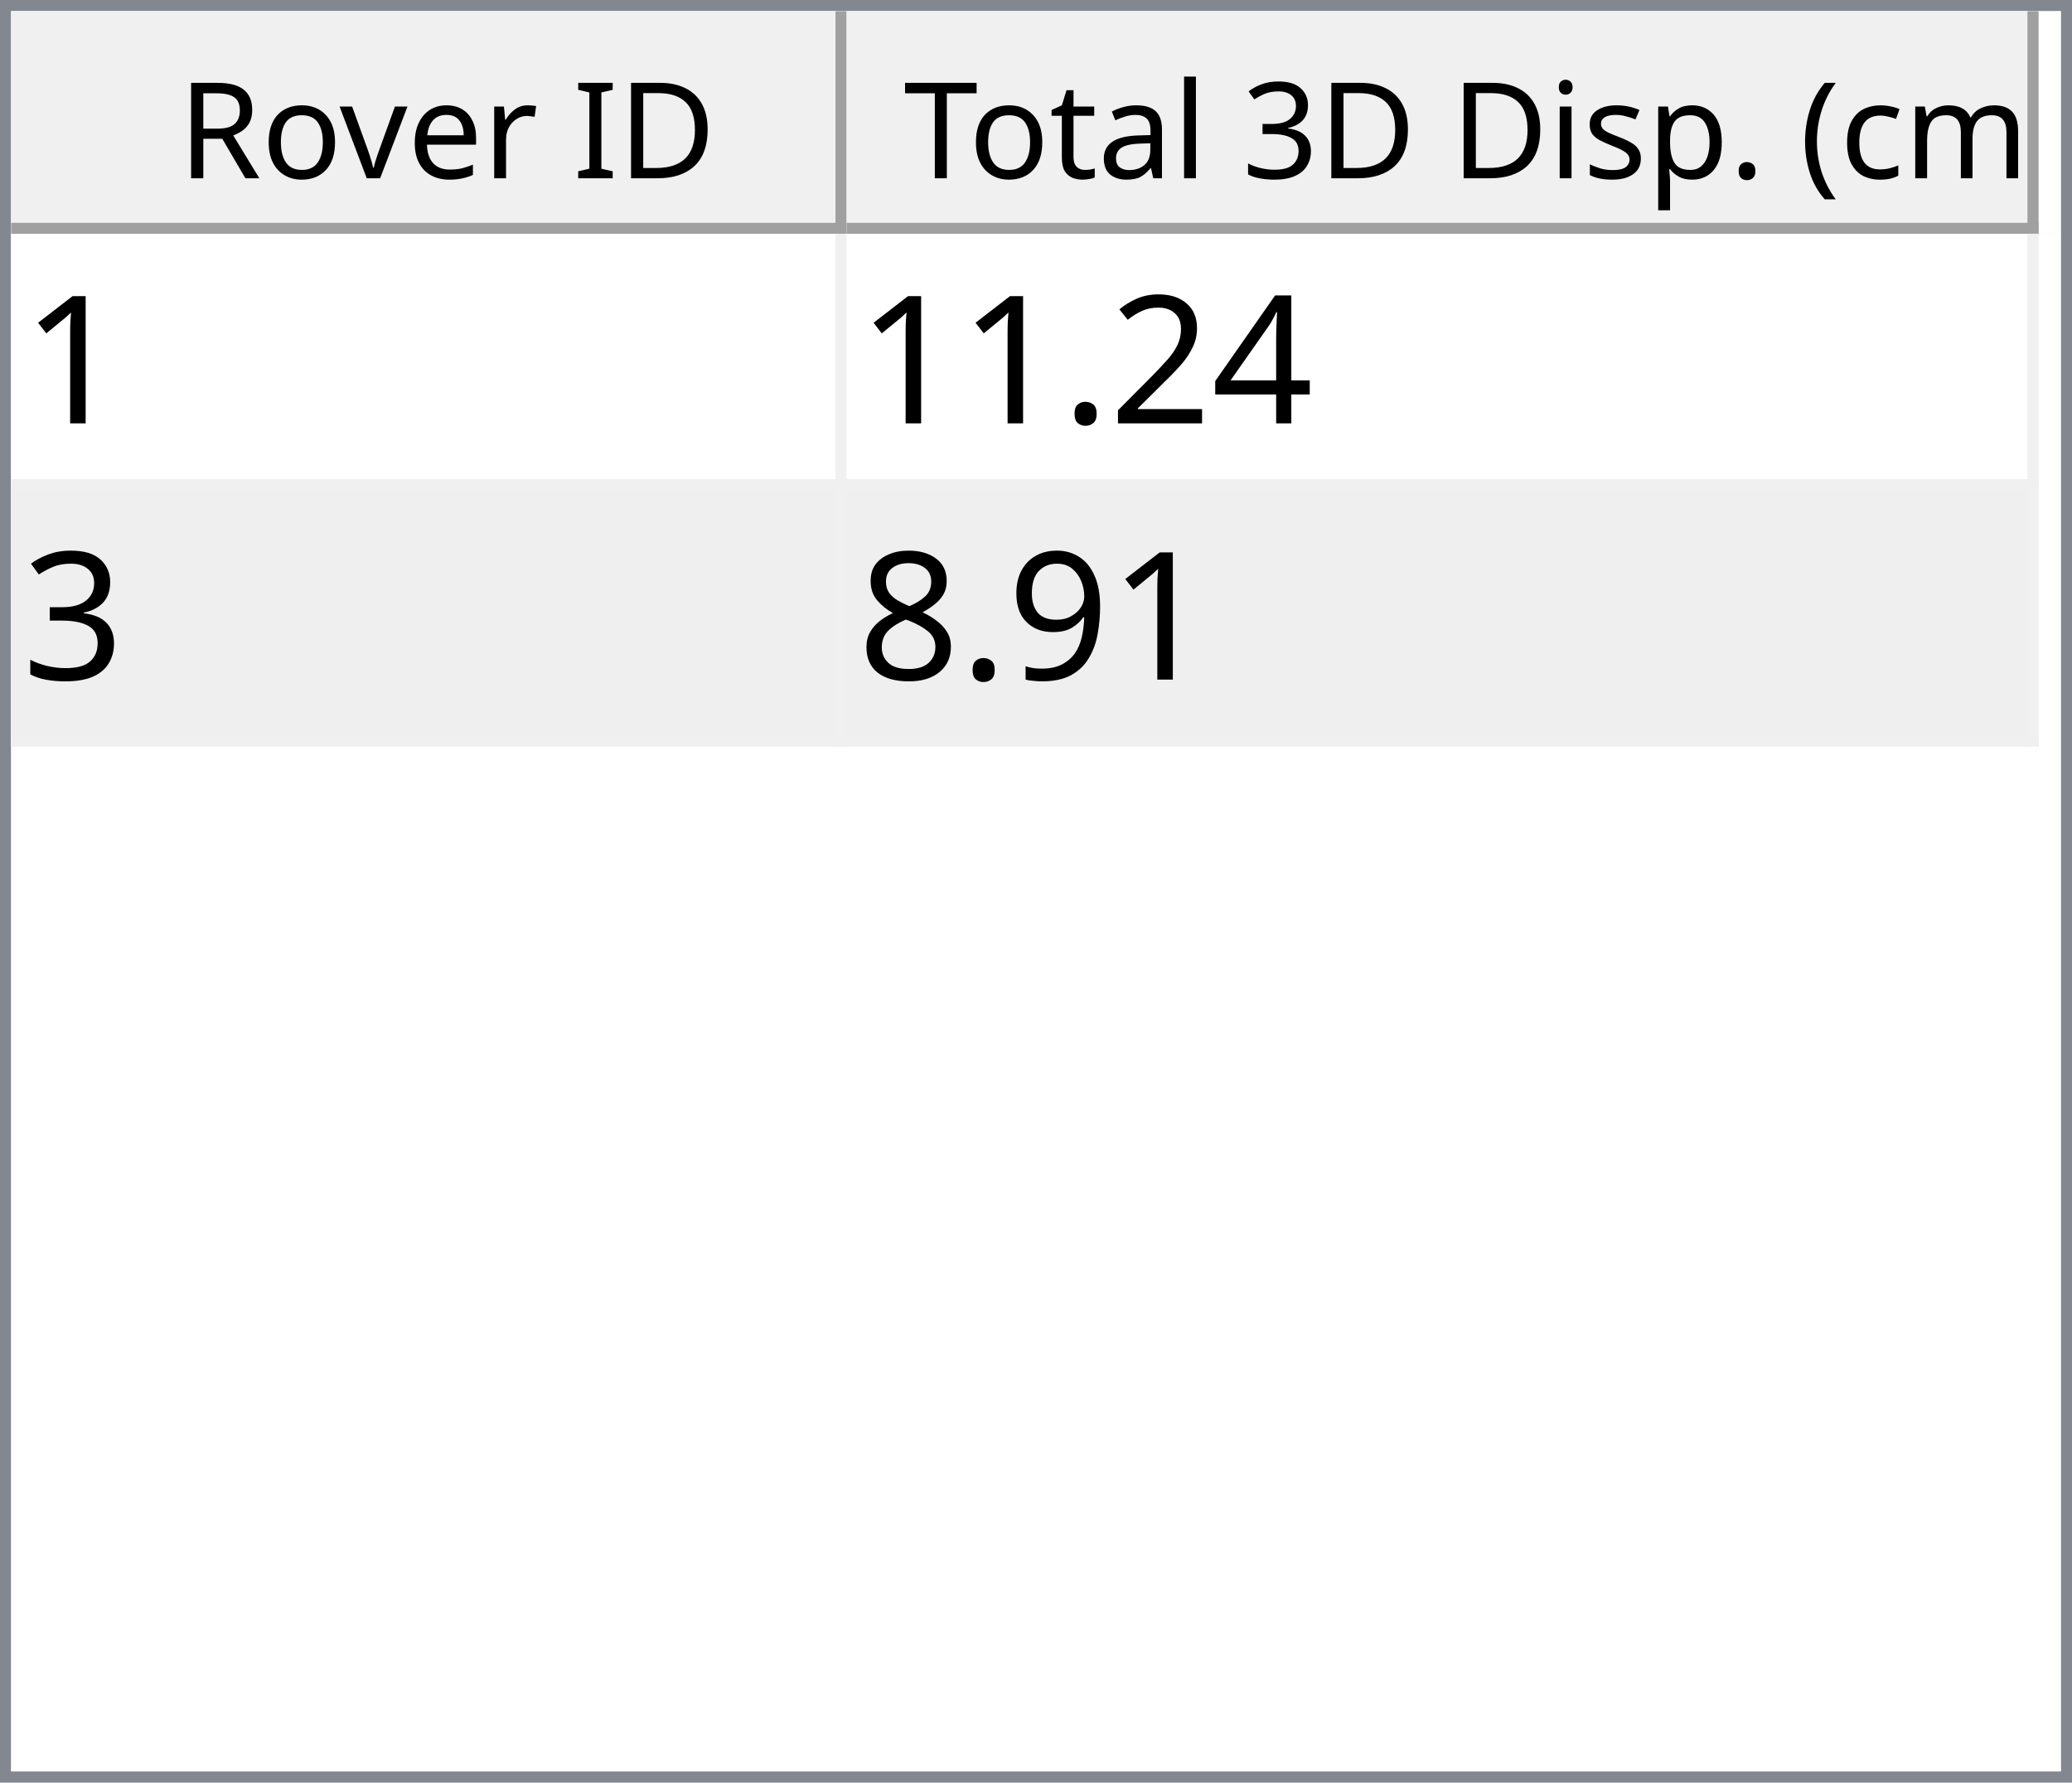
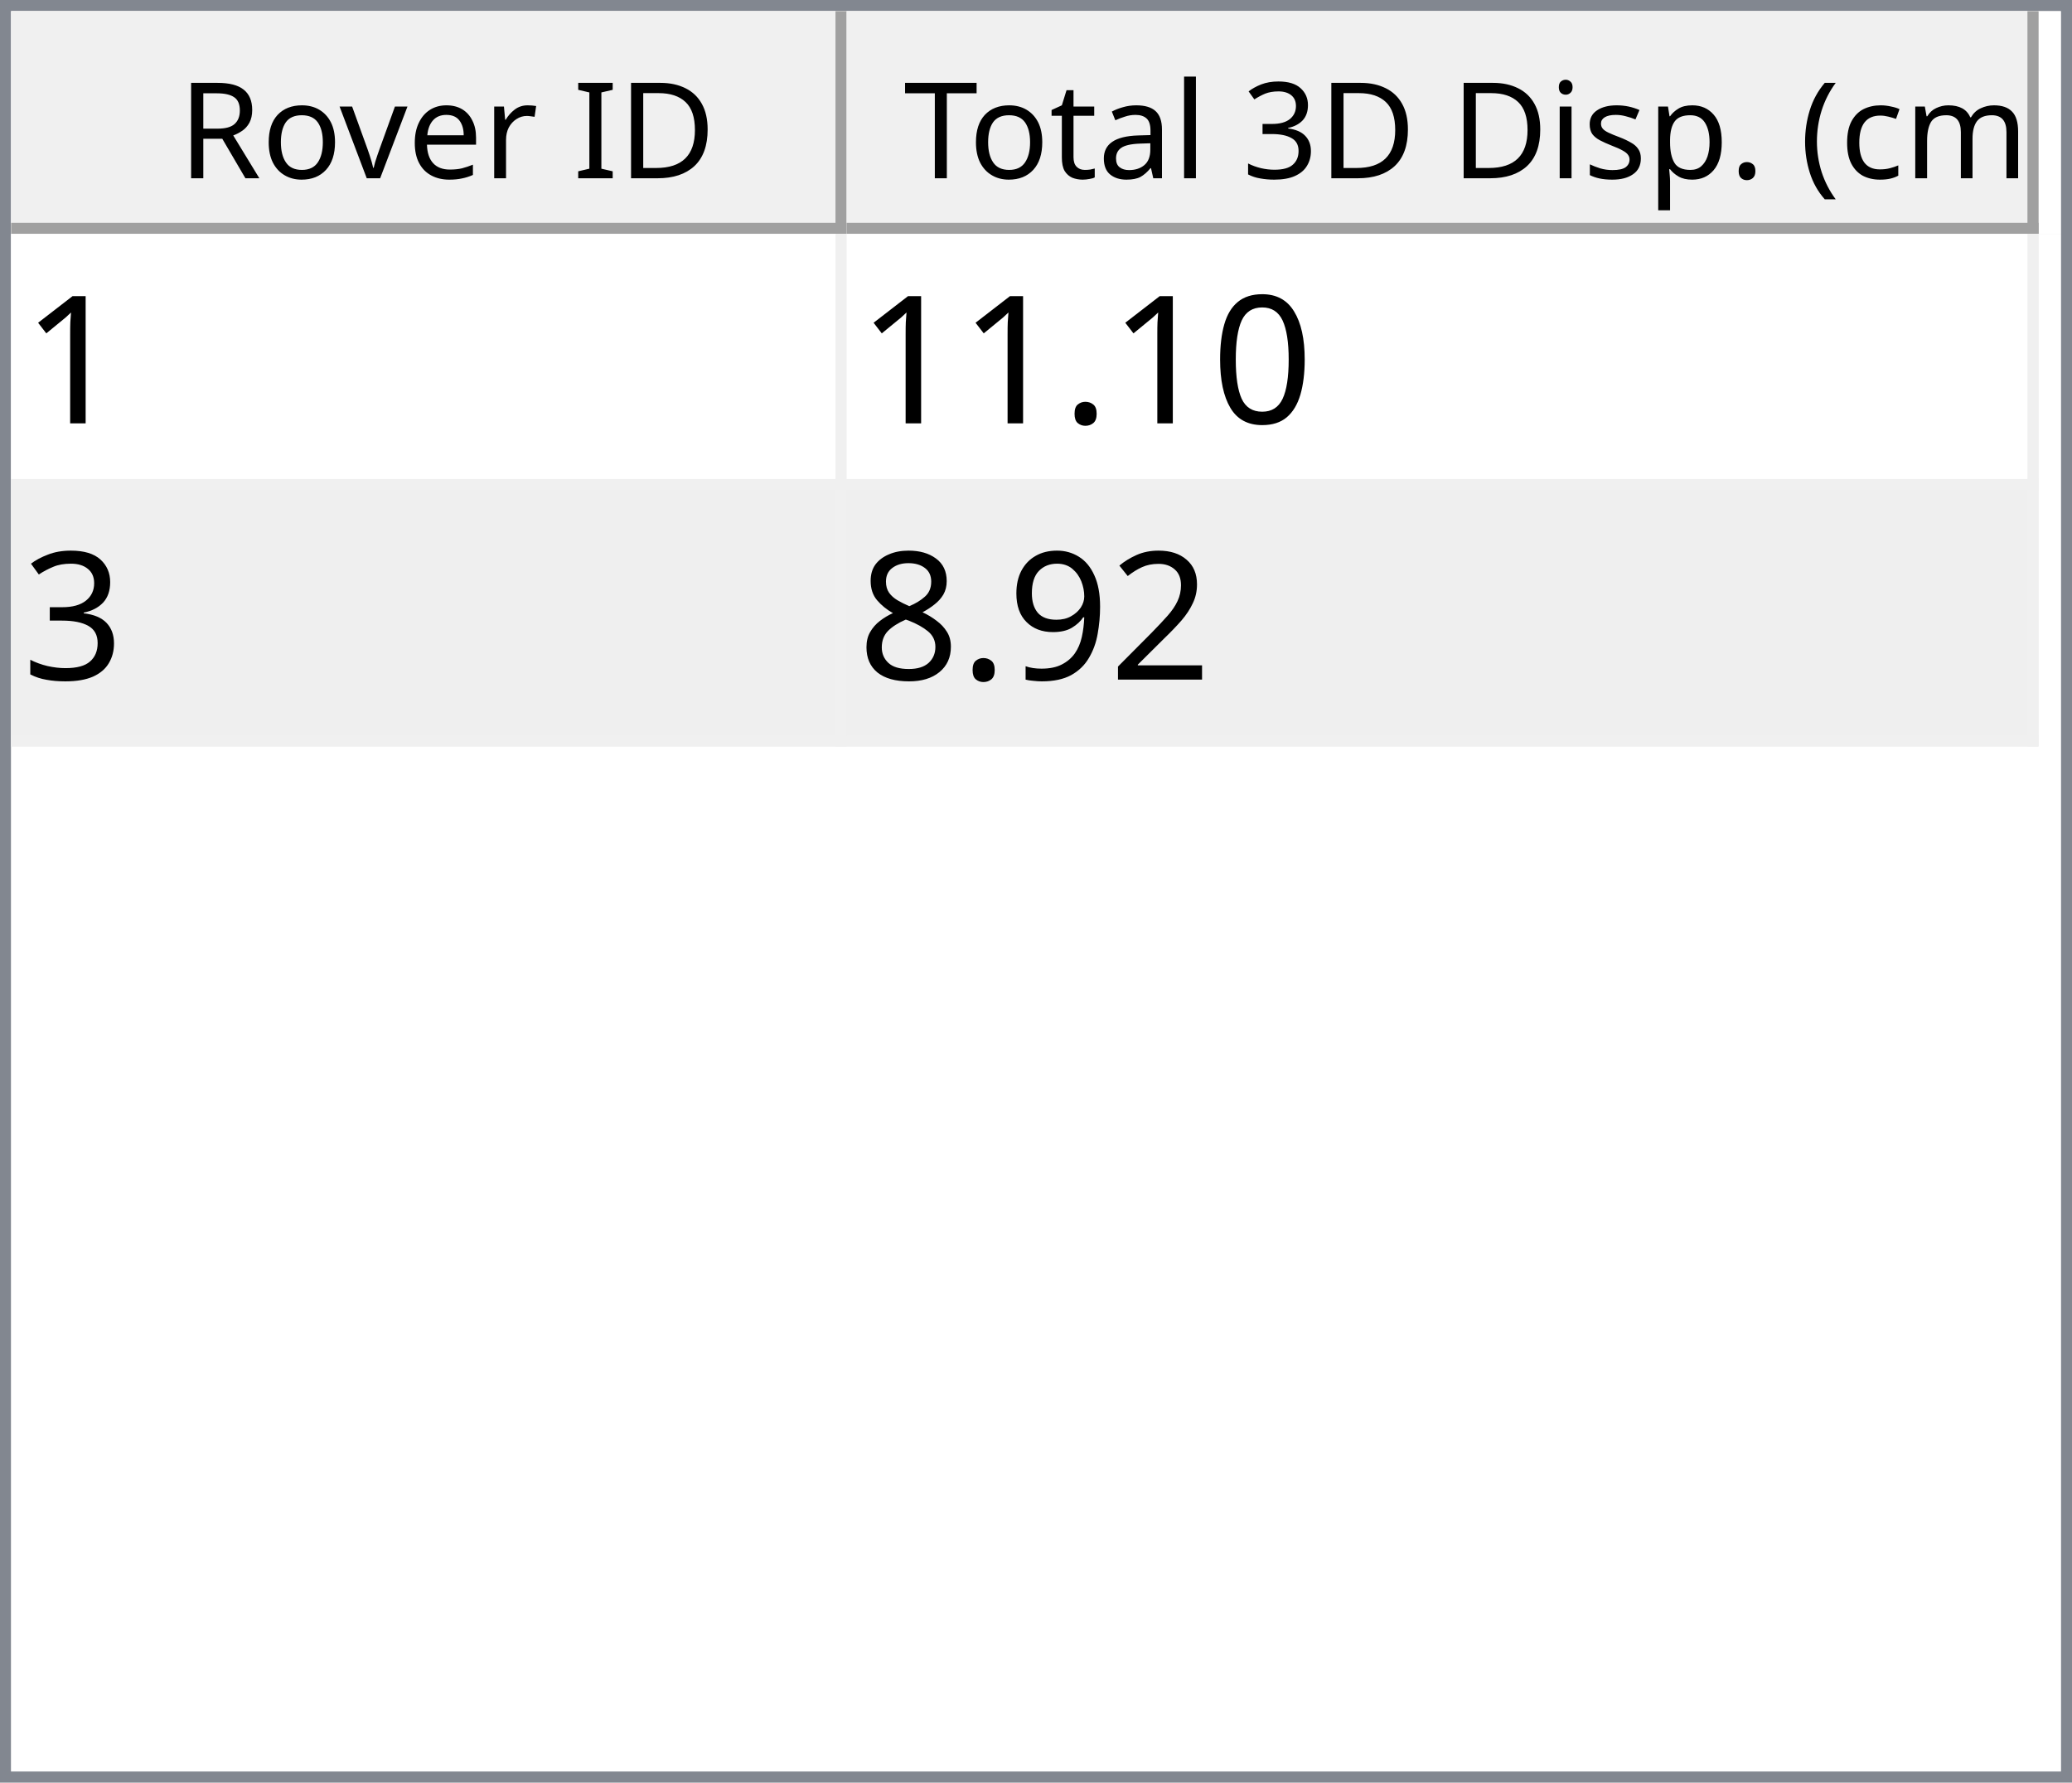
<svg xmlns="http://www.w3.org/2000/svg" style="fill-opacity:1; color-rendering:auto; color-interpolation:auto; text-rendering:auto; stroke:black; stroke-linecap:square; stroke-miterlimit:10; shape-rendering:auto; stroke-opacity:1; fill:black; stroke-dasharray:none; font-weight:normal; stroke-width:1; font-family:'Dialog'; font-style:normal; stroke-linejoin:miter; font-size:12px; stroke-dashoffset:0; image-rendering:auto;" width="186" height="160">
  <defs id="genericDefs" />
  <g>
    <defs id="defs1">
      <clipPath clipPathUnits="userSpaceOnUse" id="clipPath1">
        <path d="M0 0 L186 0 L186 160 L0 160 L0 0 Z" />
      </clipPath>
      <clipPath clipPathUnits="userSpaceOnUse" id="clipPath2">
        <path d="M0 0 L0 160 L186 160 L186 0 Z" />
      </clipPath>
      <clipPath clipPathUnits="userSpaceOnUse" id="clipPath3">
        <path d="M0 0 L0 20 L184 20 L184 0 Z" />
      </clipPath>
      <clipPath clipPathUnits="userSpaceOnUse" id="clipPath4">
        <path d="M0 0 L0 20 L75 20 L75 0 Z" />
      </clipPath>
      <clipPath clipPathUnits="userSpaceOnUse" id="clipPath5">
        <path d="M1 1 L1 19 L74 19 L74 1 Z" />
      </clipPath>
      <clipPath clipPathUnits="userSpaceOnUse" id="clipPath6">
        <path d="M0 0 L0 18 L73 18 L73 0 Z" />
      </clipPath>
      <clipPath clipPathUnits="userSpaceOnUse" id="clipPath7">
        <path d="M-0.5 -0.5 L-0.5 19.5 L74.5 19.5 L74.5 -0.5 Z" />
      </clipPath>
      <clipPath clipPathUnits="userSpaceOnUse" id="clipPath8">
        <path d="M0 0 L0 20 L107 20 L107 0 Z" />
      </clipPath>
      <clipPath clipPathUnits="userSpaceOnUse" id="clipPath9">
        <path d="M1 1 L1 19 L106 19 L106 1 Z" />
      </clipPath>
      <clipPath clipPathUnits="userSpaceOnUse" id="clipPath10">
        <path d="M0 0 L0 18 L105 18 L105 0 Z" />
      </clipPath>
      <clipPath clipPathUnits="userSpaceOnUse" id="clipPath11">
        <path d="M-0.5 -0.5 L-0.5 19.5 L106.5 19.5 L106.5 -0.5 Z" />
      </clipPath>
      <clipPath clipPathUnits="userSpaceOnUse" id="clipPath12">
        <path d="M0 0 L0 138 L184 138 L184 0 Z" />
      </clipPath>
      <clipPath clipPathUnits="userSpaceOnUse" id="clipPath13">
        <path d="M0 0 L0 46 L182 46 L182 0 Z" />
      </clipPath>
      <clipPath clipPathUnits="userSpaceOnUse" id="clipPath14">
        <path d="M-0.5 -0.5 L-0.5 45.5 L181.5 45.5 L181.5 -0.5 Z" />
      </clipPath>
      <clipPath clipPathUnits="userSpaceOnUse" id="clipPath15">
        <path d="M0 0 L0 22 L74 22 L74 0 Z" />
      </clipPath>
      <clipPath clipPathUnits="userSpaceOnUse" id="clipPath16">
        <path d="M0 0 L0 22 L106 22 L106 0 Z" />
      </clipPath>
      <font horiz-adv-x="64.551" id="font1">
        <font-face ascent="107.91" descent="25.098" units-per-em="100" style="font-style:normal; font-family:Segoe UI; font-weight:normal;" />
        <missing-glyph horiz-adv-x="64.551" d="M8.109 0 L8.109 68.266 L56.453 68.266 L56.453 0 L8.109 0 ZM15.328 7.234 L49.219 7.234 L49.219 61.031 L15.328 61.031 L15.328 7.234 Z" />
        <glyph unicode="D" horiz-adv-x="70.117" d="M9.188 0 L9.188 70.016 L28.516 70.016 Q65.531 70.016 65.531 35.891 Q65.531 19.672 55.25 9.836 Q44.969 0 27.734 0 L9.188 0 ZM17.391 62.594 L17.391 7.422 L27.828 7.422 Q41.609 7.422 49.273 14.797 Q56.938 22.172 56.938 35.688 Q56.938 62.594 28.328 62.594 L17.391 62.594 Z" />
        <glyph unicode="I" horiz-adv-x="26.611" d="M17.391 0 L9.188 0 L9.188 70.016 L17.391 70.016 L17.391 0 Z" />
        <glyph unicode=" " horiz-adv-x="27.393" d="" />
        <glyph unicode="r" horiz-adv-x="34.766" d="M34.188 41.891 Q32.078 43.5 28.125 43.5 Q23 43.5 19.555 38.672 Q16.109 33.844 16.109 25.484 L16.109 0 L8.109 0 L8.109 50 L16.109 50 L16.109 39.703 L16.312 39.703 Q18.016 44.969 21.531 47.922 Q25.047 50.875 29.391 50.875 Q32.516 50.875 34.188 50.203 L34.188 41.891 Z" />
        <glyph unicode="e" horiz-adv-x="52.295" d="M48.297 23 L12.984 23 Q13.188 14.656 17.484 10.109 Q21.781 5.562 29.297 5.562 Q37.75 5.562 44.828 11.141 L44.828 3.609 Q38.234 -1.172 27.391 -1.172 Q16.797 -1.172 10.742 5.641 Q4.688 12.453 4.688 24.812 Q4.688 36.469 11.305 43.82 Q17.922 51.172 27.734 51.172 Q37.547 51.172 42.922 44.828 Q48.297 38.484 48.297 27.203 L48.297 23 ZM40.094 29.781 Q40.047 36.719 36.75 40.578 Q33.453 44.438 27.594 44.438 Q21.922 44.438 17.969 40.383 Q14.016 36.328 13.094 29.781 L40.094 29.781 Z" />
        <glyph unicode="v" horiz-adv-x="47.9" d="M47.406 50 L27.484 0 L19.625 0 L0.688 50 L9.469 50 L22.172 13.672 Q23.578 9.672 23.922 6.688 L24.125 6.688 Q24.609 10.453 25.688 13.484 L38.969 50 L47.406 50 Z" />
        <glyph unicode="o" horiz-adv-x="58.594" d="M29 -1.172 Q17.922 -1.172 11.305 5.836 Q4.688 12.844 4.688 24.422 Q4.688 37.016 11.57 44.094 Q18.453 51.172 30.172 51.172 Q41.359 51.172 47.633 44.289 Q53.906 37.406 53.906 25.203 Q53.906 13.234 47.141 6.031 Q40.375 -1.172 29 -1.172 ZM29.594 44.438 Q21.875 44.438 17.383 39.188 Q12.891 33.938 12.891 24.703 Q12.891 15.828 17.43 10.695 Q21.969 5.562 29.594 5.562 Q37.359 5.562 41.531 10.594 Q45.703 15.625 45.703 24.906 Q45.703 34.281 41.531 39.359 Q37.359 44.438 29.594 44.438 Z" />
        <glyph unicode="R" horiz-adv-x="59.814" d="M59.375 0 L49.609 0 L37.891 19.625 Q36.281 22.359 34.766 24.289 Q33.25 26.219 31.664 27.438 Q30.078 28.656 28.25 29.219 Q26.422 29.781 24.125 29.781 L17.391 29.781 L17.391 0 L9.188 0 L9.188 70.016 L30.078 70.016 Q34.672 70.016 38.555 68.867 Q42.438 67.719 45.289 65.375 Q48.141 63.031 49.758 59.547 Q51.375 56.062 51.375 51.375 Q51.375 47.703 50.273 44.656 Q49.172 41.609 47.148 39.211 Q45.125 36.812 42.266 35.133 Q39.406 33.453 35.844 32.516 L35.844 32.328 Q37.594 31.547 38.891 30.547 Q40.188 29.547 41.359 28.18 Q42.531 26.812 43.68 25.078 Q44.828 23.344 46.234 21.047 L59.375 0 ZM17.391 62.594 L17.391 37.203 L28.516 37.203 Q31.594 37.203 34.203 38.133 Q36.812 39.062 38.719 40.797 Q40.625 42.531 41.703 45.047 Q42.781 47.562 42.781 50.688 Q42.781 56.297 39.141 59.445 Q35.5 62.594 28.609 62.594 L17.391 62.594 Z" />
        <glyph unicode=")" horiz-adv-x="30.176" d="M8.297 -15.922 L1.172 -15.922 Q16.406 2.344 16.406 26.812 Q16.406 51.469 1.078 70.016 L8.297 70.016 Q23.531 52.156 23.531 26.703 Q23.531 1.375 8.297 -15.922 Z" />
        <glyph unicode="m" horiz-adv-x="86.133" d="M79.109 0 L71.094 0 L71.094 28.719 Q71.094 37.016 68.531 40.727 Q65.969 44.438 59.906 44.438 Q54.781 44.438 51.195 39.75 Q47.609 35.062 47.609 28.516 L47.609 0 L39.594 0 L39.594 29.688 Q39.594 44.438 28.219 44.438 Q22.953 44.438 19.531 40.016 Q16.109 35.594 16.109 28.516 L16.109 0 L8.109 0 L8.109 50 L16.109 50 L16.109 42.094 L16.312 42.094 Q21.625 51.172 31.844 51.172 Q36.969 51.172 40.773 48.312 Q44.578 45.453 46 40.828 Q51.562 51.172 62.594 51.172 Q79.109 51.172 79.109 30.812 L79.109 0 Z" />
        <glyph unicode="c" horiz-adv-x="46.191" d="M42.188 2.297 Q36.422 -1.172 28.516 -1.172 Q17.828 -1.172 11.258 5.789 Q4.688 12.75 4.688 23.828 Q4.688 36.188 11.766 43.68 Q18.844 51.172 30.672 51.172 Q37.25 51.172 42.281 48.734 L42.281 40.531 Q36.719 44.438 30.375 44.438 Q22.703 44.438 17.797 38.945 Q12.891 33.453 12.891 24.516 Q12.891 15.719 17.508 10.641 Q22.125 5.562 29.891 5.562 Q36.422 5.562 42.188 9.906 L42.188 2.297 Z" />
        <glyph unicode="(" horiz-adv-x="30.176" d="M29.109 -15.922 L21.969 -15.922 Q6.844 1.375 6.844 26.703 Q6.844 52.156 21.969 70.016 L29.203 70.016 Q13.875 51.469 13.875 26.812 Q13.875 2.344 29.109 -15.922 Z" />
        <glyph unicode="." horiz-adv-x="21.68" d="M10.891 -1.078 Q8.641 -1.078 7.055 0.539 Q5.469 2.156 5.469 4.391 Q5.469 6.641 7.055 8.273 Q8.641 9.906 10.891 9.906 Q13.188 9.906 14.797 8.273 Q16.406 6.641 16.406 4.391 Q16.406 2.156 14.797 0.539 Q13.188 -1.078 10.891 -1.078 Z" />
        <glyph unicode="p" horiz-adv-x="58.789" d="M16.312 7.234 L16.109 7.234 L16.109 -23 L8.109 -23 L8.109 50 L16.109 50 L16.109 41.219 L16.312 41.219 Q22.219 51.172 33.594 51.172 Q43.266 51.172 48.688 44.461 Q54.109 37.75 54.109 26.469 Q54.109 13.922 48 6.375 Q41.891 -1.172 31.297 -1.172 Q21.578 -1.172 16.312 7.234 ZM16.109 27.391 L16.109 20.406 Q16.109 14.203 20.141 9.883 Q24.172 5.562 30.375 5.562 Q37.641 5.562 41.773 11.133 Q45.906 16.703 45.906 26.609 Q45.906 34.969 42.047 39.703 Q38.188 44.438 31.594 44.438 Q24.609 44.438 20.359 39.578 Q16.109 34.719 16.109 27.391 Z" />
        <glyph unicode="s" horiz-adv-x="42.432" d="M5.078 1.812 L5.078 10.406 Q11.625 5.562 19.484 5.562 Q30.031 5.562 30.031 12.594 Q30.031 14.594 29.125 15.992 Q28.219 17.391 26.68 18.461 Q25.141 19.531 23.07 20.383 Q21 21.234 18.609 22.172 Q15.281 23.484 12.766 24.828 Q10.25 26.172 8.57 27.859 Q6.891 29.547 6.031 31.695 Q5.172 33.844 5.172 36.719 Q5.172 40.234 6.789 42.945 Q8.406 45.656 11.086 47.484 Q13.766 49.312 17.211 50.242 Q20.656 51.172 24.312 51.172 Q30.812 51.172 35.938 48.922 L35.938 40.828 Q30.422 44.438 23.25 44.438 Q21 44.438 19.195 43.922 Q17.391 43.406 16.094 42.477 Q14.797 41.547 14.086 40.258 Q13.375 38.969 13.375 37.406 Q13.375 35.453 14.086 34.133 Q14.797 32.812 16.164 31.789 Q17.531 30.766 19.484 29.938 Q21.438 29.109 23.922 28.125 Q27.25 26.859 29.883 25.516 Q32.516 24.172 34.375 22.484 Q36.234 20.797 37.234 18.602 Q38.234 16.406 38.234 13.375 Q38.234 9.672 36.602 6.938 Q34.969 4.203 32.234 2.398 Q29.5 0.594 25.93 -0.289 Q22.359 -1.172 18.453 -1.172 Q10.75 -1.172 5.078 1.812 Z" />
        <glyph unicode="i" horiz-adv-x="24.219" d="M12.203 62.703 Q10.062 62.703 8.547 64.164 Q7.031 65.625 7.031 67.875 Q7.031 70.125 8.547 71.609 Q10.062 73.094 12.203 73.094 Q14.406 73.094 15.945 71.609 Q17.484 70.125 17.484 67.875 Q17.484 65.719 15.945 64.211 Q14.406 62.703 12.203 62.703 ZM16.109 0 L8.109 0 L8.109 50 L16.109 50 L16.109 0 Z" />
        <glyph unicode="3" horiz-adv-x="53.906" d="M46.531 19.828 Q46.531 15.094 44.75 11.211 Q42.969 7.328 39.719 4.57 Q36.469 1.812 31.93 0.297 Q27.391 -1.219 21.922 -1.219 Q11.922 -1.219 6 2.594 L6 11.188 Q13.094 5.609 22.219 5.609 Q25.875 5.609 28.828 6.539 Q31.781 7.469 33.906 9.227 Q36.031 10.984 37.18 13.477 Q38.328 15.969 38.328 19.094 Q38.328 32.812 18.797 32.812 L12.984 32.812 L12.984 39.594 L18.5 39.594 Q35.797 39.594 35.797 52.484 Q35.797 64.406 22.609 64.406 Q15.188 64.406 8.688 59.422 L8.688 67.188 Q15.375 71.188 24.609 71.188 Q29 71.188 32.57 69.969 Q36.141 68.75 38.68 66.555 Q41.219 64.359 42.609 61.281 Q44 58.203 44 54.5 Q44 40.672 30.031 36.719 L30.031 36.531 Q33.594 36.141 36.625 34.797 Q39.656 33.453 41.852 31.305 Q44.047 29.156 45.289 26.25 Q46.531 23.344 46.531 19.828 Z" />
        <glyph unicode="l" horiz-adv-x="24.219" d="M16.109 0 L8.109 0 L8.109 74.031 L16.109 74.031 L16.109 0 Z" />
        <glyph unicode="a" horiz-adv-x="50.879" d="M43.891 0 L35.891 0 L35.891 7.812 L35.688 7.812 Q30.469 -1.172 20.312 -1.172 Q12.844 -1.172 8.617 2.781 Q4.391 6.734 4.391 13.281 Q4.391 27.297 20.906 29.594 L35.891 31.688 Q35.891 44.438 25.594 44.438 Q16.547 44.438 9.281 38.281 L9.281 46.484 Q16.656 51.172 26.266 51.172 Q43.891 51.172 43.891 32.516 L43.891 0 ZM35.891 25.297 L23.828 23.641 Q18.266 22.859 15.43 20.875 Q12.594 18.891 12.594 13.875 Q12.594 10.203 15.211 7.883 Q17.828 5.562 22.172 5.562 Q28.125 5.562 32.008 9.742 Q35.891 13.922 35.891 20.312 L35.891 25.297 Z" />
        <glyph unicode="t" horiz-adv-x="33.887" d="M31.297 0.484 Q28.469 -1.078 23.828 -1.078 Q10.688 -1.078 10.688 13.578 L10.688 43.172 L2.094 43.172 L2.094 50 L10.688 50 L10.688 62.203 L18.703 64.797 L18.703 50 L31.297 50 L31.297 43.172 L18.703 43.172 L18.703 14.984 Q18.703 9.969 20.414 7.82 Q22.125 5.672 26.078 5.672 Q29.109 5.672 31.297 7.328 L31.297 0.484 Z" />
        <glyph unicode="T" horiz-adv-x="52.393" d="M50.594 62.594 L30.375 62.594 L30.375 0 L22.172 0 L22.172 62.594 L2 62.594 L2 70.016 L50.594 70.016 L50.594 62.594 Z" />
      </font>
      <font horiz-adv-x="75.0" id="font2">
        <font-face ascent="100.537" descent="21.973" units-per-em="100" style="font-style:normal; font-family:sans-serif; font-weight:normal;" />
        <missing-glyph horiz-adv-x="75.0" d="M12.5 0 L12.5 62.5 L62.5 62.5 L62.5 0 L12.5 0 ZM14.062 1.562 L60.938 1.562 L60.938 60.938 L14.062 60.938 L14.062 1.562 Z" />
        <glyph unicode="1" horiz-adv-x="55.615" d="M37.25 0 L28.469 0 L28.469 56 Q25.297 52.984 20.141 49.953 Q14.984 46.922 10.891 45.406 L10.891 53.906 Q18.266 57.375 23.781 62.305 Q29.297 67.234 31.594 71.875 L37.25 71.875 L37.25 0 Z" />
-         <glyph unicode="4" horiz-adv-x="55.615" d="M32.328 0 L32.328 17.141 L1.266 17.141 L1.266 25.203 L33.938 71.578 L41.109 71.578 L41.109 25.203 L50.781 25.203 L50.781 17.141 L41.109 17.141 L41.109 0 L32.328 0 ZM32.328 25.203 L32.328 57.469 L9.906 25.203 L32.328 25.203 Z" />
-         <glyph unicode="2" horiz-adv-x="55.615" d="M50.344 8.453 L50.344 0 L3.031 0 Q2.938 3.172 4.047 6.109 Q5.859 10.938 9.836 15.625 Q13.812 20.312 21.344 26.469 Q33.016 36.031 37.117 41.625 Q41.219 47.219 41.219 52.203 Q41.219 57.422 37.477 61.008 Q33.734 64.594 27.734 64.594 Q21.391 64.594 17.578 60.789 Q13.766 56.984 13.719 50.25 L4.688 51.172 Q5.609 61.281 11.664 66.578 Q17.719 71.875 27.938 71.875 Q38.234 71.875 44.242 66.164 Q50.25 60.453 50.25 52 Q50.25 47.703 48.492 43.555 Q46.734 39.406 42.656 34.812 Q38.578 30.219 29.109 22.219 Q21.188 15.578 18.945 13.211 Q16.703 10.844 15.234 8.453 L50.344 8.453 Z" />
+         <glyph unicode="0" horiz-adv-x="55.615" d="M4.156 35.297 Q4.156 48 6.766 55.742 Q9.375 63.484 14.523 67.68 Q19.672 71.875 27.484 71.875 Q33.25 71.875 37.594 69.555 Q41.938 67.234 44.773 62.867 Q47.609 58.5 49.219 52.227 Q50.828 45.953 50.828 35.297 Q50.828 22.703 48.242 14.969 Q45.656 7.234 40.508 3.008 Q35.359 -1.219 27.484 -1.219 Q17.141 -1.219 11.234 6.203 Q4.156 15.141 4.156 35.297 ZM13.188 35.297 Q13.188 17.672 17.312 11.836 Q21.438 6 27.484 6 Q33.547 6 37.672 11.859 Q41.797 17.719 41.797 35.297 Q41.797 52.984 37.672 58.789 Q33.547 64.594 27.391 64.594 Q21.344 64.594 17.719 59.469 Q13.188 52.938 13.188 35.297 Z" />
        <glyph unicode="." horiz-adv-x="27.783" d="M9.078 0 L9.078 10.016 L19.094 10.016 L19.094 0 L9.078 0 Z" />
        <glyph unicode="3" horiz-adv-x="55.615" d="M4.203 18.891 L12.984 20.062 Q14.5 12.594 18.141 9.297 Q21.781 6 27 6 Q33.203 6 37.477 10.297 Q41.75 14.594 41.75 20.953 Q41.75 27 37.797 30.93 Q33.844 34.859 27.734 34.859 Q25.25 34.859 21.531 33.891 L22.516 41.609 Q23.391 41.5 23.922 41.5 Q29.547 41.5 34.039 44.43 Q38.531 47.359 38.531 53.469 Q38.531 58.297 35.258 61.477 Q31.984 64.656 26.812 64.656 Q21.688 64.656 18.266 61.43 Q14.844 58.203 13.875 51.766 L5.078 53.328 Q6.688 62.156 12.398 67.016 Q18.109 71.875 26.609 71.875 Q32.469 71.875 37.398 69.359 Q42.328 66.844 44.945 62.5 Q47.562 58.156 47.562 53.266 Q47.562 48.641 45.07 44.828 Q42.578 41.016 37.703 38.766 Q44.047 37.312 47.562 32.695 Q51.078 28.078 51.078 21.141 Q51.078 11.766 44.242 5.25 Q37.406 -1.266 26.953 -1.266 Q17.531 -1.266 11.305 4.352 Q5.078 9.969 4.203 18.891 Z" />
+         <glyph unicode="2" horiz-adv-x="55.615" d="M50.344 8.453 L50.344 0 L3.031 0 Q2.938 3.172 4.047 6.109 Q5.859 10.938 9.836 15.625 Q13.812 20.312 21.344 26.469 Q33.016 36.031 37.117 41.625 Q41.219 47.219 41.219 52.203 Q41.219 57.422 37.477 61.008 Q33.734 64.594 27.734 64.594 Q21.391 64.594 17.578 60.789 Q13.766 56.984 13.719 50.25 L4.688 51.172 Q5.609 61.281 11.664 66.578 Q17.719 71.875 27.938 71.875 Q38.234 71.875 44.242 66.164 Q50.25 60.453 50.25 52 Q50.25 47.703 48.492 43.555 Q46.734 39.406 42.656 34.812 Q38.578 30.219 29.109 22.219 Q21.188 15.578 18.945 13.211 Q16.703 10.844 15.234 8.453 L50.344 8.453 Z" />
        <glyph unicode="9" horiz-adv-x="55.615" d="M5.469 16.547 L13.922 17.328 Q14.984 11.375 18.016 8.688 Q21.047 6 25.781 6 Q29.828 6 32.883 7.859 Q35.938 9.719 37.891 12.82 Q39.844 15.922 41.164 21.195 Q42.484 26.469 42.484 31.938 Q42.484 32.516 42.438 33.688 Q39.797 29.5 35.234 26.883 Q30.672 24.266 25.344 24.266 Q16.453 24.266 10.305 30.711 Q4.156 37.156 4.156 47.703 Q4.156 58.594 10.578 65.234 Q17 71.875 26.656 71.875 Q33.641 71.875 39.43 68.117 Q45.219 64.359 48.219 57.398 Q51.219 50.438 51.219 37.25 Q51.219 23.531 48.242 15.406 Q45.266 7.281 39.383 3.031 Q33.5 -1.219 25.594 -1.219 Q17.188 -1.219 11.867 3.445 Q6.547 8.109 5.469 16.547 ZM41.453 48.141 Q41.453 55.719 37.43 60.156 Q33.406 64.594 27.734 64.594 Q21.875 64.594 17.531 59.812 Q13.188 55.031 13.188 47.406 Q13.188 40.578 17.312 36.305 Q21.438 32.031 27.484 32.031 Q33.594 32.031 37.523 36.305 Q41.453 40.578 41.453 48.141 Z" />
        <glyph unicode="8" horiz-adv-x="55.615" d="M17.672 38.812 Q12.203 40.828 9.57 44.539 Q6.938 48.25 6.938 53.422 Q6.938 61.234 12.555 66.555 Q18.172 71.875 27.484 71.875 Q36.859 71.875 42.578 66.43 Q48.297 60.984 48.297 53.172 Q48.297 48.188 45.68 44.508 Q43.062 40.828 37.75 38.812 Q44.344 36.672 47.781 31.883 Q51.219 27.094 51.219 20.453 Q51.219 11.281 44.727 5.031 Q38.234 -1.219 27.641 -1.219 Q17.047 -1.219 10.547 5.055 Q4.047 11.328 4.047 20.703 Q4.047 27.688 7.594 32.398 Q11.141 37.109 17.672 38.812 ZM15.922 53.719 Q15.922 48.641 19.195 45.414 Q22.469 42.188 27.688 42.188 Q32.766 42.188 36.016 45.383 Q39.266 48.578 39.266 53.219 Q39.266 58.062 35.914 61.359 Q32.562 64.656 27.594 64.656 Q22.562 64.656 19.242 61.43 Q15.922 58.203 15.922 53.719 ZM13.094 20.656 Q13.094 16.891 14.875 13.375 Q16.656 9.859 20.172 7.93 Q23.688 6 27.734 6 Q34.031 6 38.133 10.055 Q42.234 14.109 42.234 20.359 Q42.234 26.703 38.016 30.859 Q33.797 35.016 27.438 35.016 Q21.234 35.016 17.164 30.914 Q13.094 26.812 13.094 20.656 Z" />
      </font>
    </defs>
    <g style="fill:white; stroke:white;">
      <rect x="0" y="0" width="186" style="clip-path:url(#clipPath1); stroke:none;" height="160" />
    </g>
    <g style="fill:white; text-rendering:optimizeSpeed; color-rendering:optimizeSpeed; image-rendering:optimizeSpeed; shape-rendering:crispEdges; stroke:white; color-interpolation:sRGB;">
      <rect x="0" width="186" height="160" y="0" style="stroke:none;" />
      <path style="stroke:none;" d="M0 160 L186 160 L186 0 L0 0 Z" />
    </g>
    <g style="fill:rgb(240,240,240); font-family:'Segoe UI'; stroke:rgb(240,240,240);">
      <rect x="0" y="0" width="186" style="clip-path:url(#clipPath2); stroke:none;" height="160" />
    </g>
    <g style="fill:rgb(130,135,144); font-family:'Segoe UI'; stroke:rgb(130,135,144);">
      <path d="M0 0 L186 0 L186 160 L0 160 L0 0 ZM1 1 L185 1 L185 159 L1 159 L1 1 Z" style="fill-rule:evenodd; clip-path:url(#clipPath2); stroke:none;" />
    </g>
    <g style="fill:white; font-family:'Segoe UI'; stroke:white;" transform="translate(1,1)">
      <rect x="0" y="0" width="184" style="clip-path:url(#clipPath3); stroke:none;" height="20" />
    </g>
    <g style="fill:rgb(240,240,240); font-family:'Segoe UI'; stroke:rgb(240,240,240);" transform="translate(1,1)">
      <rect x="0" y="0" width="75" style="clip-path:url(#clipPath4); stroke:none;" height="20" />
    </g>
    <g style="font-family:'Segoe UI';" transform="translate(2,2)">
      <text x="14" xml:space="preserve" y="14" style="clip-path:url(#clipPath6); stroke:none;">Rover ID</text>
    </g>
    <g style="fill:rgb(160,160,160); font-family:'Segoe UI'; stroke:rgb(160,160,160); stroke-linejoin:bevel;" transform="translate(1.5,1.5)">
      <line x1="74" x2="74" y1="0" style="fill:none; clip-path:url(#clipPath7);" y2="19" />
    </g>
    <g style="fill:rgb(160,160,160); font-family:'Segoe UI'; stroke:rgb(160,160,160); stroke-linejoin:bevel;" transform="matrix(1,0,0,1,1,1) translate(0.5,0.5)">
      <line x1="0" x2="74" y1="19" style="fill:none; clip-path:url(#clipPath7);" y2="19" />
    </g>
    <g style="fill:rgb(240,240,240); font-family:'Segoe UI'; stroke:rgb(240,240,240);" transform="translate(76,1)">
      <rect x="0" y="0" width="107" style="clip-path:url(#clipPath8); stroke:none;" height="20" />
    </g>
    <g style="font-family:'Segoe UI';" transform="translate(77,2)">
      <text x="1" xml:space="preserve" y="14" style="clip-path:url(#clipPath10); stroke:none;"> Total 3D Disp. (cm)</text>
    </g>
    <g style="fill:rgb(160,160,160); font-family:'Segoe UI'; stroke:rgb(160,160,160); stroke-linejoin:bevel;" transform="translate(76.5,1.5)">
      <line x1="106" x2="106" y1="0" style="fill:none; clip-path:url(#clipPath11);" y2="19" />
    </g>
    <g style="fill:rgb(160,160,160); font-family:'Segoe UI'; stroke:rgb(160,160,160); stroke-linejoin:bevel;" transform="matrix(1,0,0,1,76,1) translate(0.5,0.5)">
      <line x1="0" x2="106" y1="19" style="fill:none; clip-path:url(#clipPath11);" y2="19" />
    </g>
    <g style="fill:white; font-family:'Segoe UI'; stroke:white;" transform="translate(1,21)">
      <rect x="0" y="0" width="184" style="clip-path:url(#clipPath12); stroke:none;" height="138" />
    </g>
    <g style="fill:rgb(240,240,240); font-size:16px; font-family:sans-serif; stroke:rgb(240,240,240);" transform="translate(1,21)">
      <rect x="0" y="0" width="182" style="clip-path:url(#clipPath13); stroke:none;" height="46" />
      <line transform="translate(0.5,0.5)" x1="0" x2="181" y1="22" style="clip-path:url(#clipPath14); fill:none; stroke-linejoin:bevel;" y2="22" />
    </g>
    <g transform="matrix(1,0,0,1,1,21) translate(0.5,0.5)" style="fill:rgb(240,240,240); font-size:16px; font-family:sans-serif; stroke:rgb(240,240,240); stroke-linejoin:bevel;">
      <line x1="0" x2="181" y1="45" style="fill:none; clip-path:url(#clipPath14);" y2="45" />
    </g>
    <g transform="matrix(1,0,0,1,1,21) translate(0.5,0.5)" style="fill:rgb(240,240,240); font-size:16px; font-family:sans-serif; stroke:rgb(240,240,240); stroke-linejoin:bevel;">
      <line x1="74" x2="74" y1="0" style="fill:none; clip-path:url(#clipPath14);" y2="45" />
    </g>
    <g transform="matrix(1,0,0,1,1,21) translate(0.5,0.5)" style="fill:rgb(240,240,240); font-size:16px; font-family:sans-serif; stroke:rgb(240,240,240); stroke-linejoin:bevel;">
      <line x1="181" x2="181" y1="0" style="fill:none; clip-path:url(#clipPath14);" y2="45" />
    </g>
    <g style="fill:white; font-size:16px; font-family:sans-serif; stroke:white;" transform="matrix(1,0,0,1,1,21)">
      <rect x="0" y="0" width="74" style="clip-path:url(#clipPath15); stroke:none;" height="22" />
      <text x="1" y="17" style="fill:black; clip-path:url(#clipPath15); stroke:none;" xml:space="preserve">1</text>
    </g>
    <g style="fill:white; font-size:16px; font-family:sans-serif; stroke:white;" transform="matrix(1,0,0,1,1,21) translate(75,0)">
      <rect x="0" y="0" width="106" style="clip-path:url(#clipPath16); stroke:none;" height="22" />
-       <text x="1" y="17" style="fill:black; clip-path:url(#clipPath16); stroke:none;" xml:space="preserve">11.24</text>
+       <text x="1" y="17" style="fill:black; clip-path:url(#clipPath16); stroke:none;" xml:space="preserve">11.10</text>
    </g>
    <g style="fill:rgb(239,239,239); font-size:16px; font-family:sans-serif; stroke:rgb(239,239,239);" transform="matrix(1,0,0,1,1,21) translate(0,23)">
      <rect x="0" y="0" width="74" style="clip-path:url(#clipPath15); stroke:none;" height="22" />
      <text x="1" y="17" style="fill:black; clip-path:url(#clipPath15); stroke:none;" xml:space="preserve">3</text>
    </g>
    <g style="fill:rgb(239,239,239); font-size:16px; font-family:sans-serif; stroke:rgb(239,239,239);" transform="matrix(1,0,0,1,1,21) translate(75,23)">
      <rect x="0" y="0" width="106" style="clip-path:url(#clipPath16); stroke:none;" height="22" />
-       <text x="1" y="17" style="fill:black; clip-path:url(#clipPath16); stroke:none;" xml:space="preserve">8.91</text>
+       <text x="1" y="17" style="fill:black; clip-path:url(#clipPath16); stroke:none;" xml:space="preserve">8.92</text>
    </g>
  </g>
</svg>
